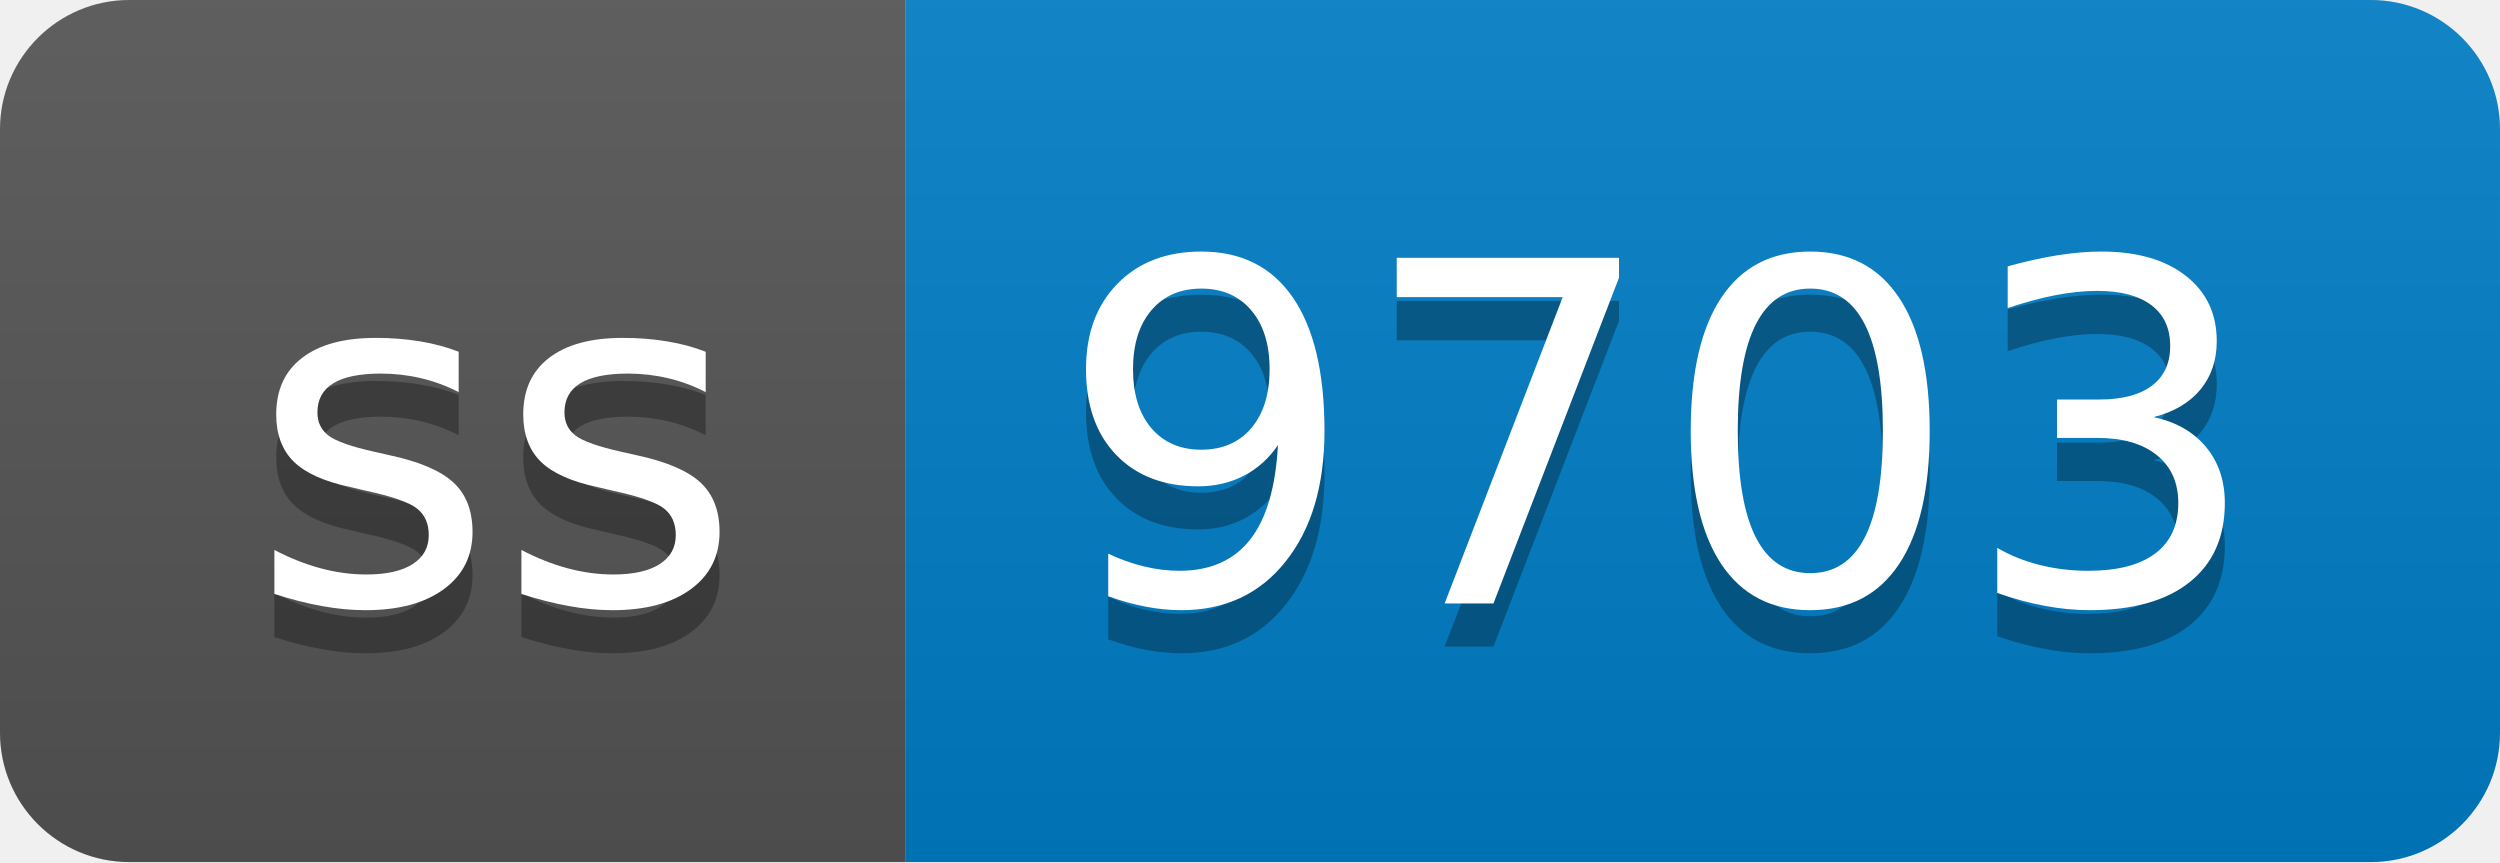
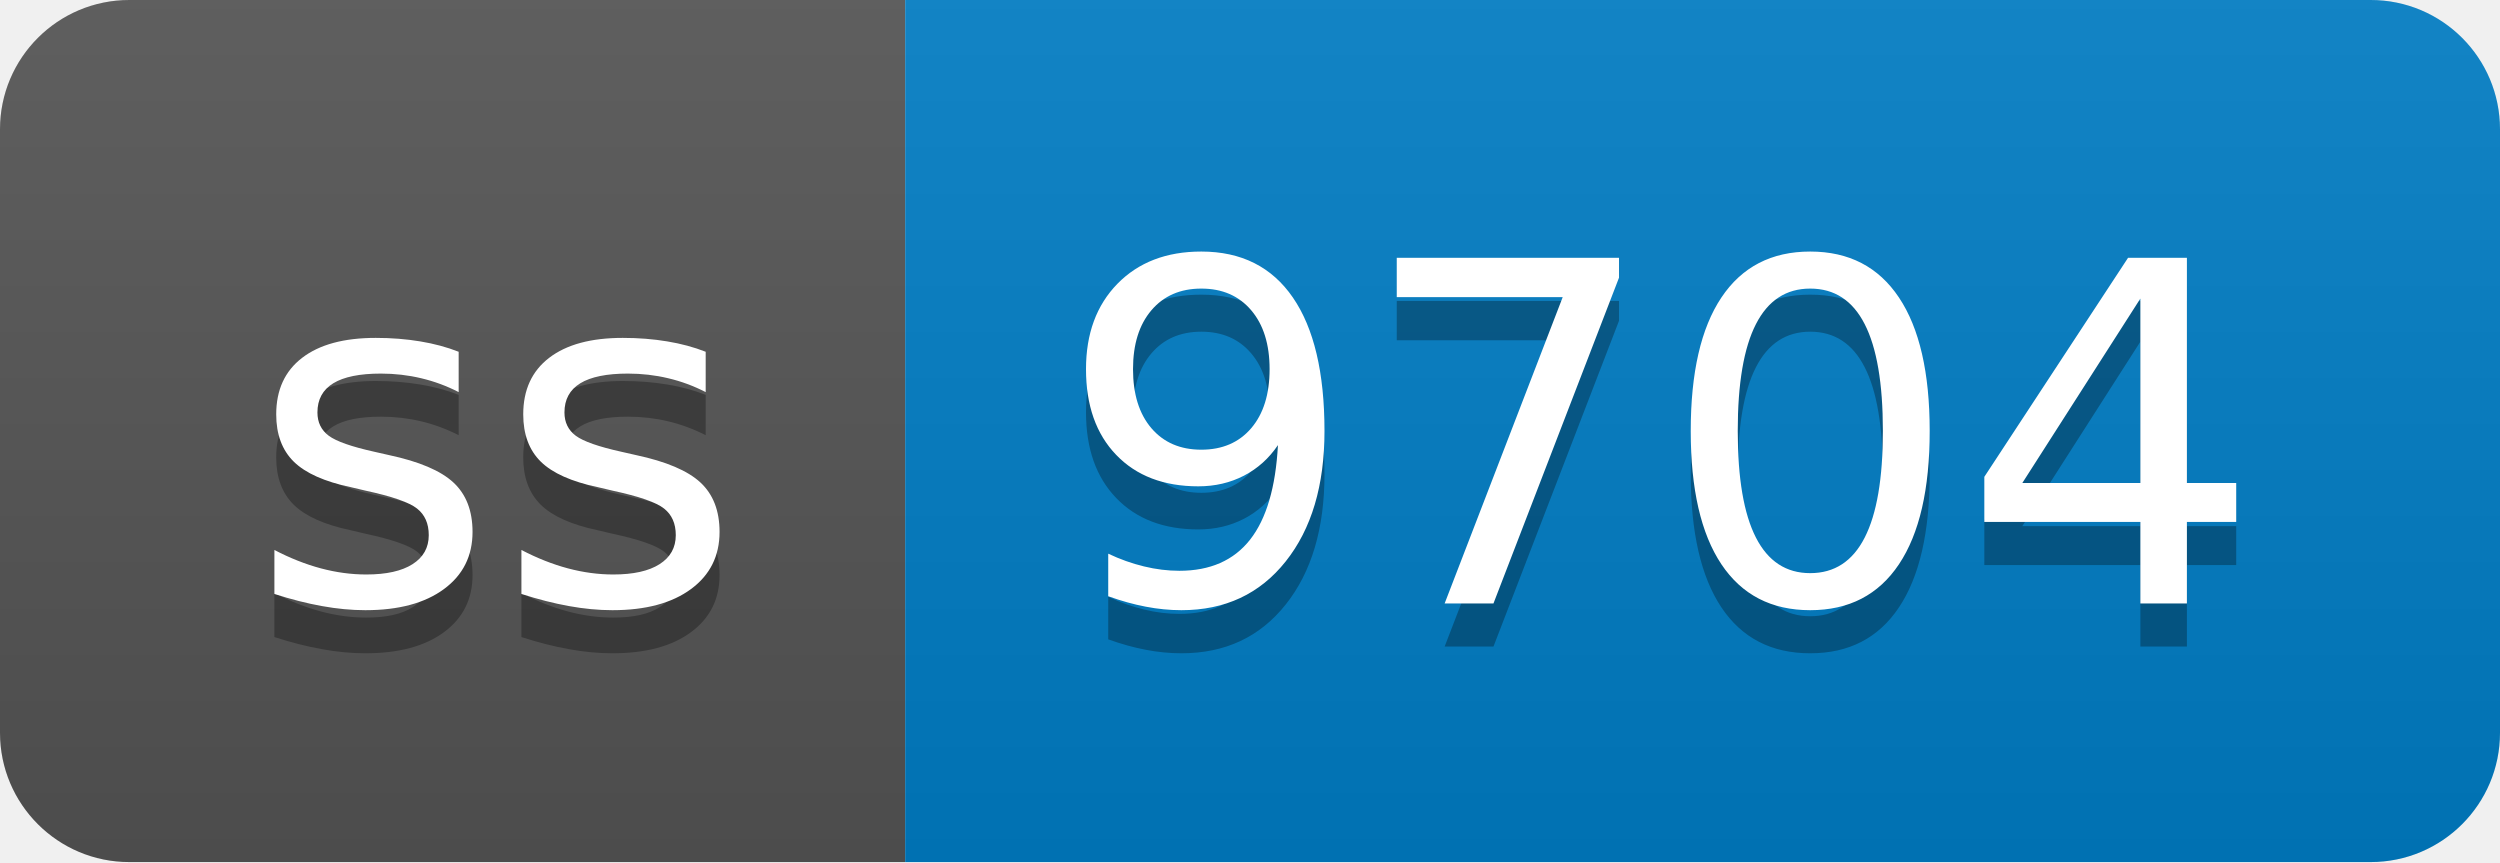
- <svg xmlns="http://www.w3.org/2000/svg" width="58" height="20" role="img" aria-label="ss: 9703">
+ <svg xmlns="http://www.w3.org/2000/svg" width="58" height="20" role="img" aria-label="ss: 9704">
  <linearGradient id="s" x2="0" y2="100%">
    <stop offset="0" stop-color="#bbb" stop-opacity=".1" />
    <stop offset="1" stop-opacity=".1" />
  </linearGradient>
  <clipPath id="r">
    <rect width="58" height="20" rx="3" fill="#fff" />
  </clipPath>
  <g clip-path="url(#r)">
    <rect width="21" height="20" fill="#555" />
    <rect x="21" width="37" height="20" fill="#007ec6" />
    <rect width="58" height="20" fill="url(#s)" />
  </g>
  <g fill="#fff" text-anchor="middle" font-family="Verdana,Geneva,DejaVu Sans,sans-serif" text-rendering="geometricPrecision" font-size="110">
    <text aria-hidden="true" x="115" y="150" fill="#010101" fill-opacity=".3" transform="scale(.1)" textLength="110">ss</text>
    <text x="115" y="140" transform="scale(.1)" fill="#fff" textLength="110">ss</text>
-     <text aria-hidden="true" x="385" y="150" fill="#010101" fill-opacity=".3" transform="scale(.1)" textLength="270">9703</text>
-     <text x="385" y="140" transform="scale(.1)" fill="#fff" textLength="270">9703</text>
+     <text aria-hidden="true" x="385" y="150" fill="#010101" fill-opacity=".3" transform="scale(.1)" textLength="270">9704</text>
+     <text x="385" y="140" transform="scale(.1)" fill="#fff" textLength="270">9704</text>
  </g>
</svg>
